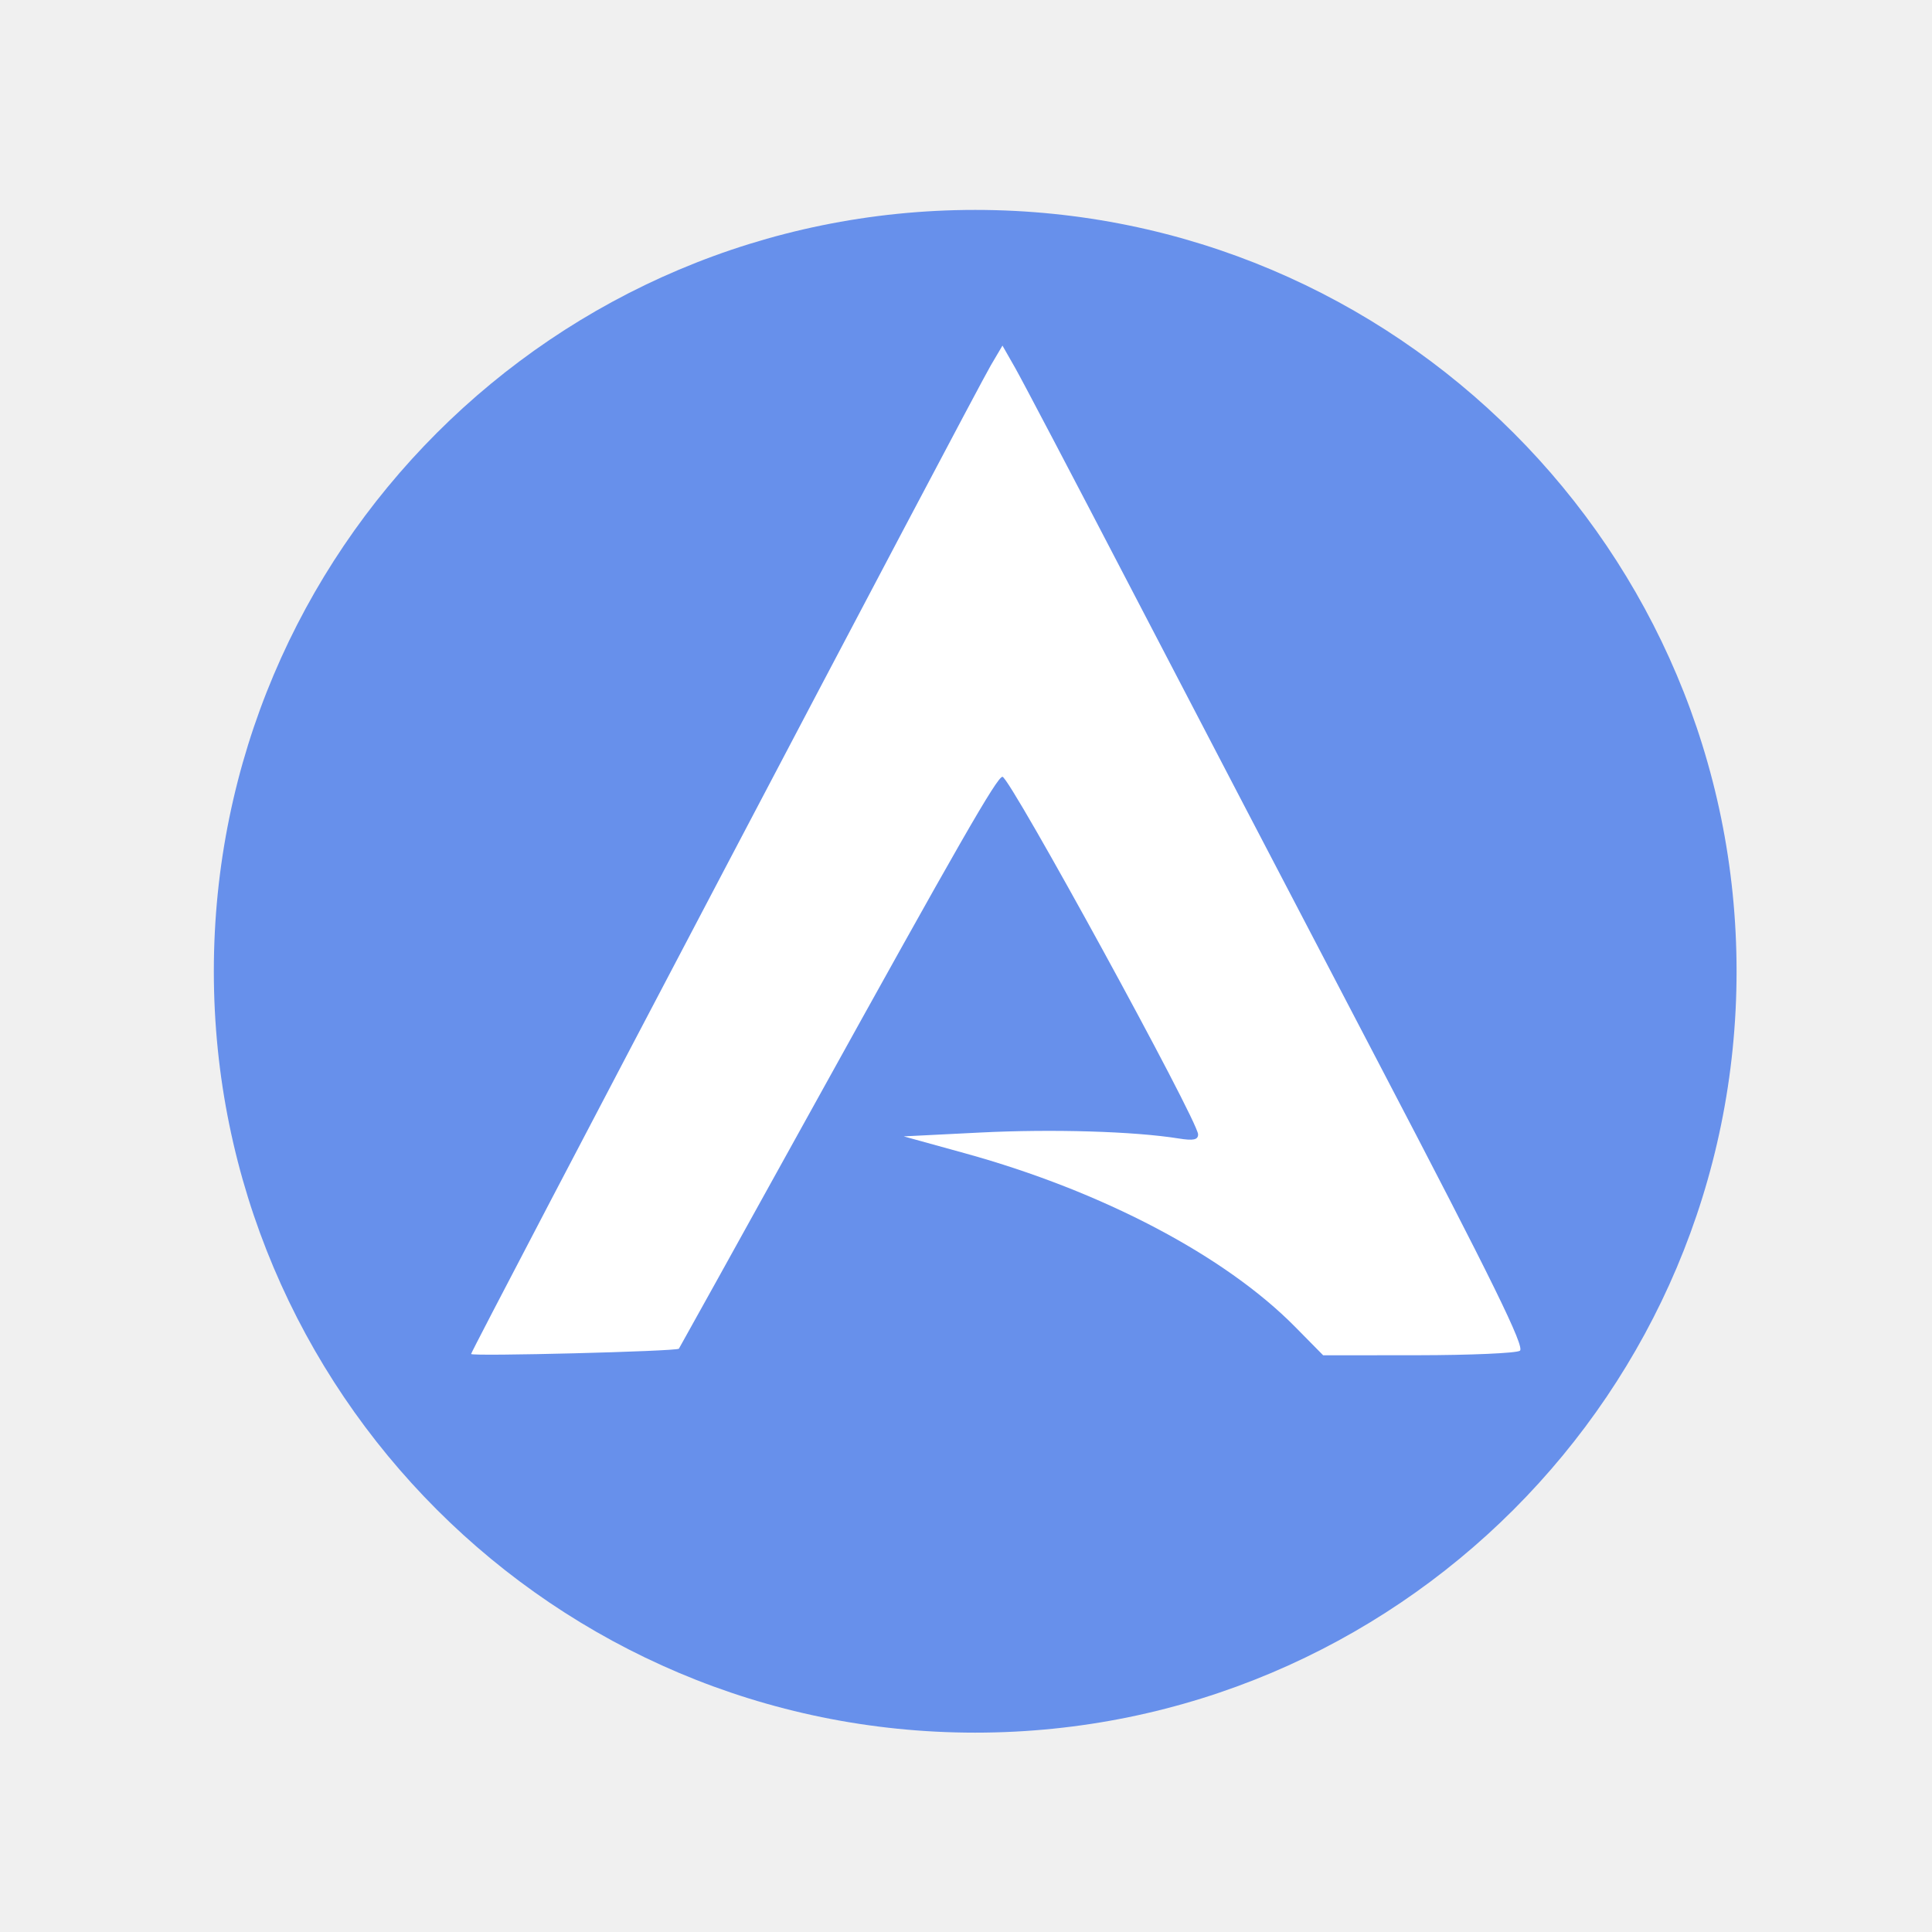
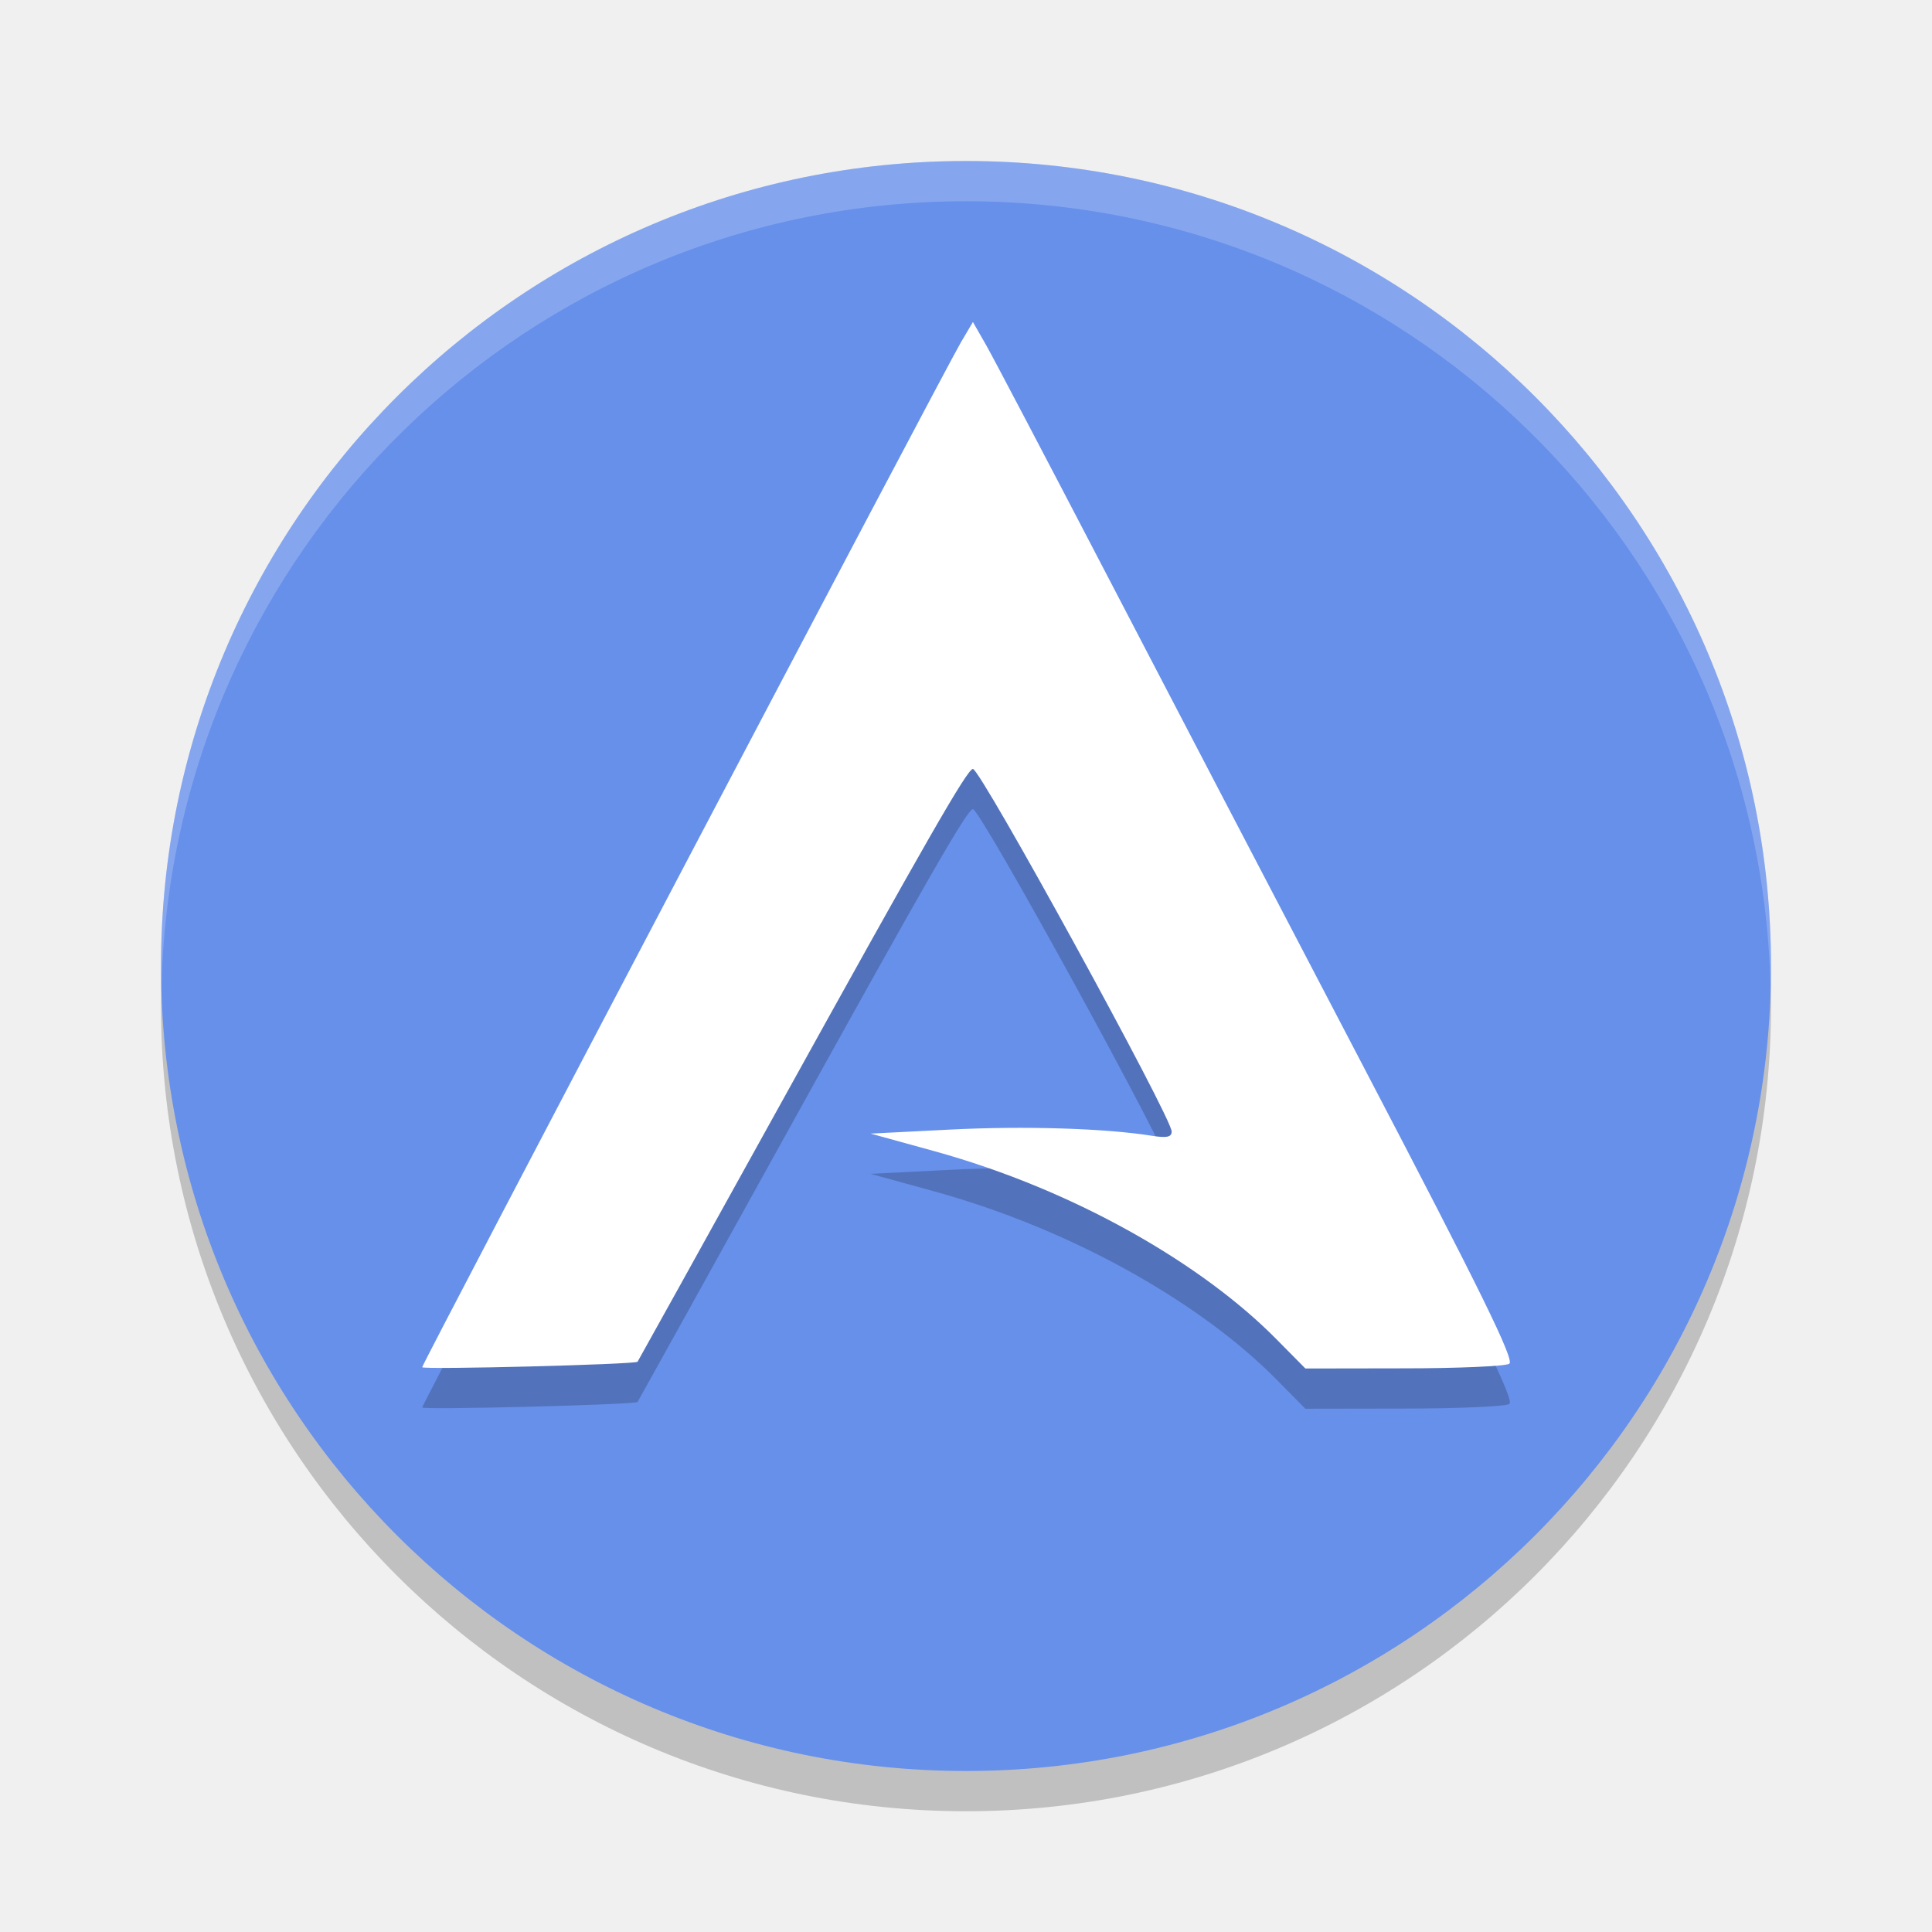
- <svg xmlns="http://www.w3.org/2000/svg" height="24" width="24" version="1.1" id="svg18">
-   <defs id="defs22" />
-   <g id="g818" transform="matrix(0.04320687,0,0,0.04320687,1.18082,1.132097)">
-     <path style="fill:#6790eb;fill-opacity:1;fill-rule:evenodd" id="path2" d="m 471.95,253.05 c 0,120.9 -98.01,218.9 -218.9,218.9 -120.9,0 -218.9,-98.01 -218.9,-218.9 0,-120.9 98.01,-218.9 218.9,-218.9 120.9,0 218.9,98.01 218.9,218.9" />
-     <path id="path4559-6-7-5" d="m 108.116,363.081 c 0,-0.997 144.576,-276.014 149.423,-284.237 l 3.348,-5.681 3.657,6.417 c 2.011,3.529 16.751,31.587 32.756,62.351 16.004,30.764 48.277,92.617 71.716,137.45 32.891,62.912 42.164,81.803 40.631,82.775 -1.093,0.693 -14.264,1.269 -29.269,1.282 l -27.282,0.022 -8.045,-8.158 c -20.185,-20.467 -55.464,-39.023 -94.891,-49.91 l -17.663,-4.877 22.079,-1.107 c 20.742,-1.04 44.14,-0.339 56.933,1.707 4.276,0.684 5.625,0.404 5.625,-1.168 0,-3.882 -54.124,-102.818 -56.248,-102.818 -1.548,0 -12.474,19.046 -54.89,95.677 -20.836,37.645 -37.999,68.586 -38.14,68.756 -0.628,0.762 -59.74,2.264 -59.74,1.518 z" style="fill:#ffffff;fill-opacity:1;stroke-width:1.472" />
-   </g>
+ <svg xmlns="http://www.w3.org/2000/svg" width="24" height="24" version="1.1">
+   <path style="opacity:0.2;fill-rule:evenodd" d="m 22,12.5 c 0,5.523 -4.477,10 -10,10 -5.523,0 -10,-4.477 -10,-10 0,-5.523 4.477,-10 10,-10 5.523,0 10,4.477 10,10" />
+   <path style="fill:#6790eb;fill-rule:evenodd" d="M 22,12 C 22,17.523 17.523,22 12,22 6.477,22 2,17.523 2,12 2,6.477 6.477,2 12,2 17.523,2 22,6.477 22,12" />
+   <path style="opacity:0.2" d="m 5.245,17.483 c 0,-0.045 6.474,-12.36 6.691,-12.729 l 0.15,-0.254 0.164,0.287 c 0.09,0.158 0.75,1.415 1.467,2.792 0.717,1.378 2.162,4.148 3.212,6.155 1.473,2.817 1.888,3.663 1.82,3.707 -0.049,0.031 -0.639,0.057 -1.311,0.057 L 16.216,17.5 15.855,17.135 c -0.904,-0.917 -2.484,-1.848 -4.249,-2.335 l -0.791,-0.218 0.989,-0.05 c 0.929,-0.047 1.927,-0.015 2.499,0.076 0.191,0.031 0.252,0.018 0.252,-0.052 0,-0.174 -2.374,-4.504 -2.469,-4.504 -0.069,0 -0.559,0.853 -2.458,4.285 -0.933,1.686 -1.702,3.071 -1.708,3.079 -0.028,0.034 -2.675,0.101 -2.675,0.068 z" />
+   <path style="fill:#ffffff" d="m 5.245,16.983 c 0,-0.045 6.474,-12.36 6.691,-12.729 l 0.15,-0.254 0.164,0.287 c 0.09,0.158 0.75,1.415 1.467,2.792 0.717,1.378 2.162,4.148 3.212,6.155 1.473,2.817 1.888,3.663 1.82,3.707 -0.049,0.031 -0.639,0.057 -1.311,0.057 L 16.216,17 15.855,16.635 c -0.904,-0.917 -2.484,-1.848 -4.249,-2.335 l -0.791,-0.218 0.989,-0.05 c 0.929,-0.047 1.927,-0.015 2.499,0.076 0.191,0.031 0.252,0.018 0.252,-0.052 0,-0.174 -2.374,-4.504 -2.469,-4.504 -0.069,0 -0.559,0.853 -2.458,4.285 -0.933,1.686 -1.702,3.071 -1.708,3.079 -0.028,0.034 -2.675,0.101 -2.675,0.068 z" />
+   <path style="opacity:0.2;fill:#ffffff;fill-rule:evenodd" d="M 12,2 C 6.477,2 2,6.477 2,12 2,12.084 2.004,12.167 2.006,12.25 2.139,6.843 6.561,2.5 12,2.5 c 5.439,0 9.861,4.343 9.994,9.75 C 21.996,12.167 22,12.084 22,12 22,6.477 17.523,2 12,2 Z" />
</svg>
